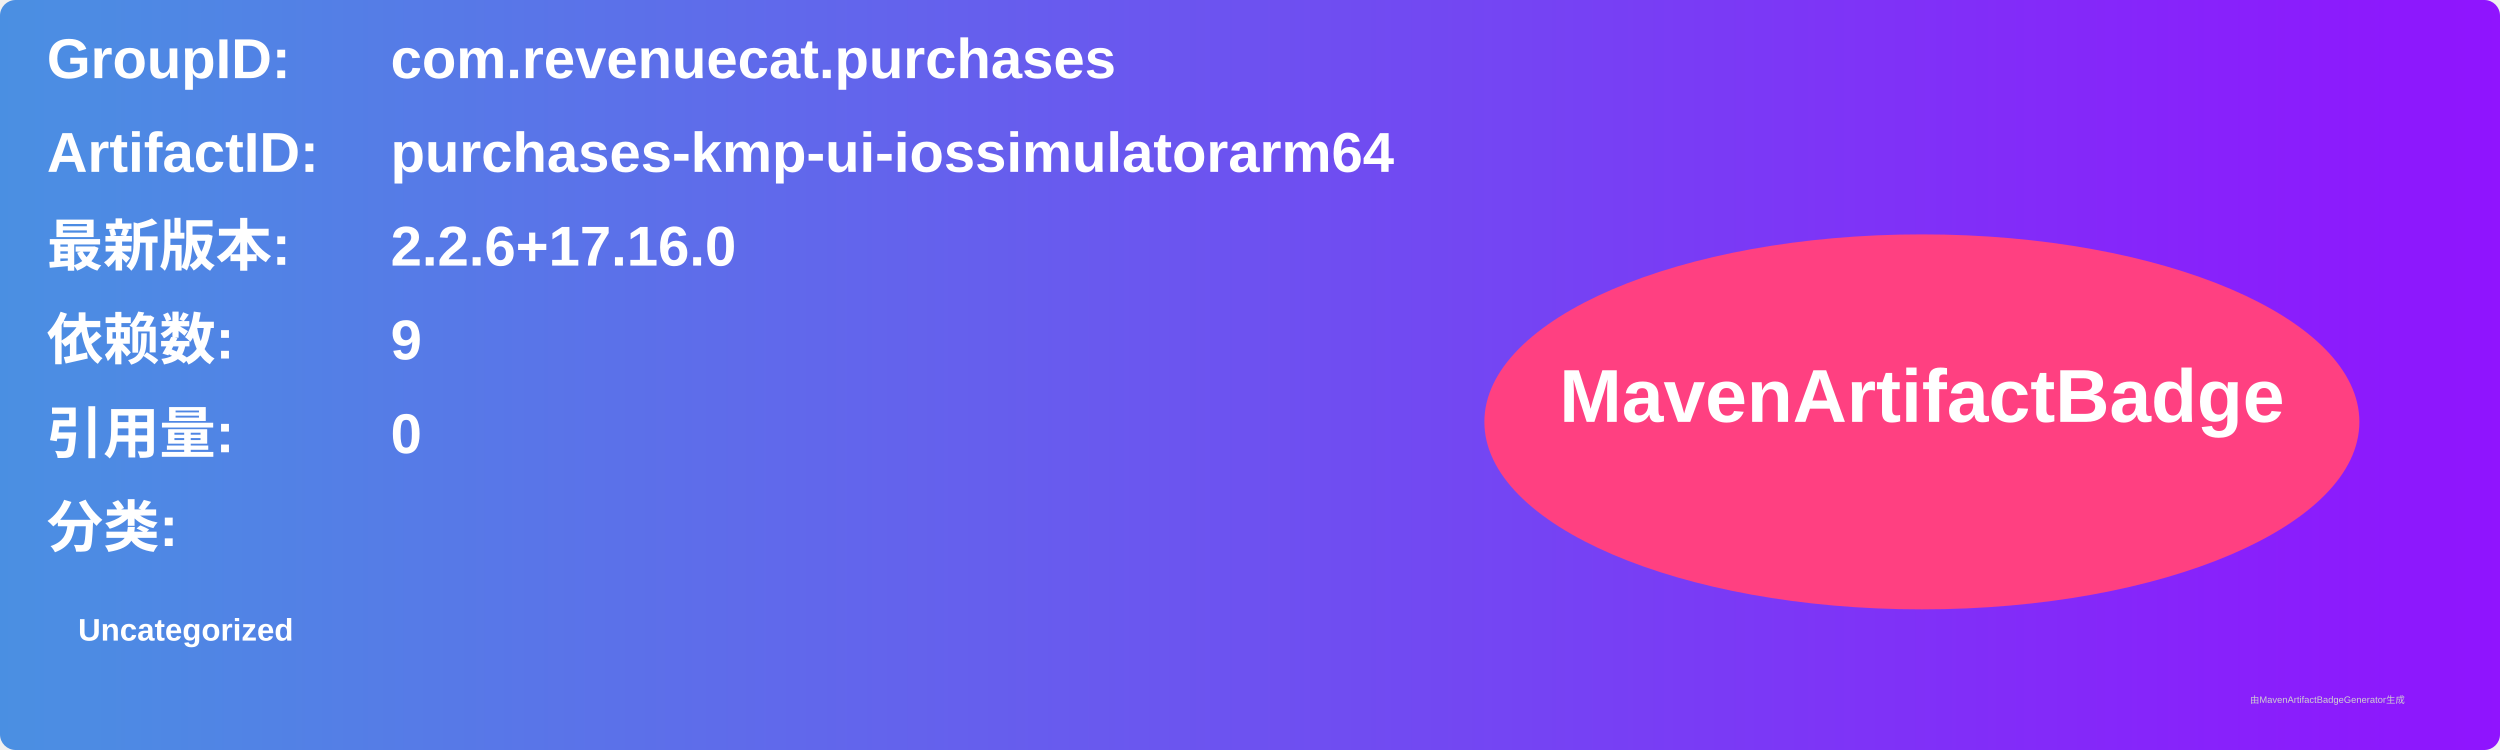
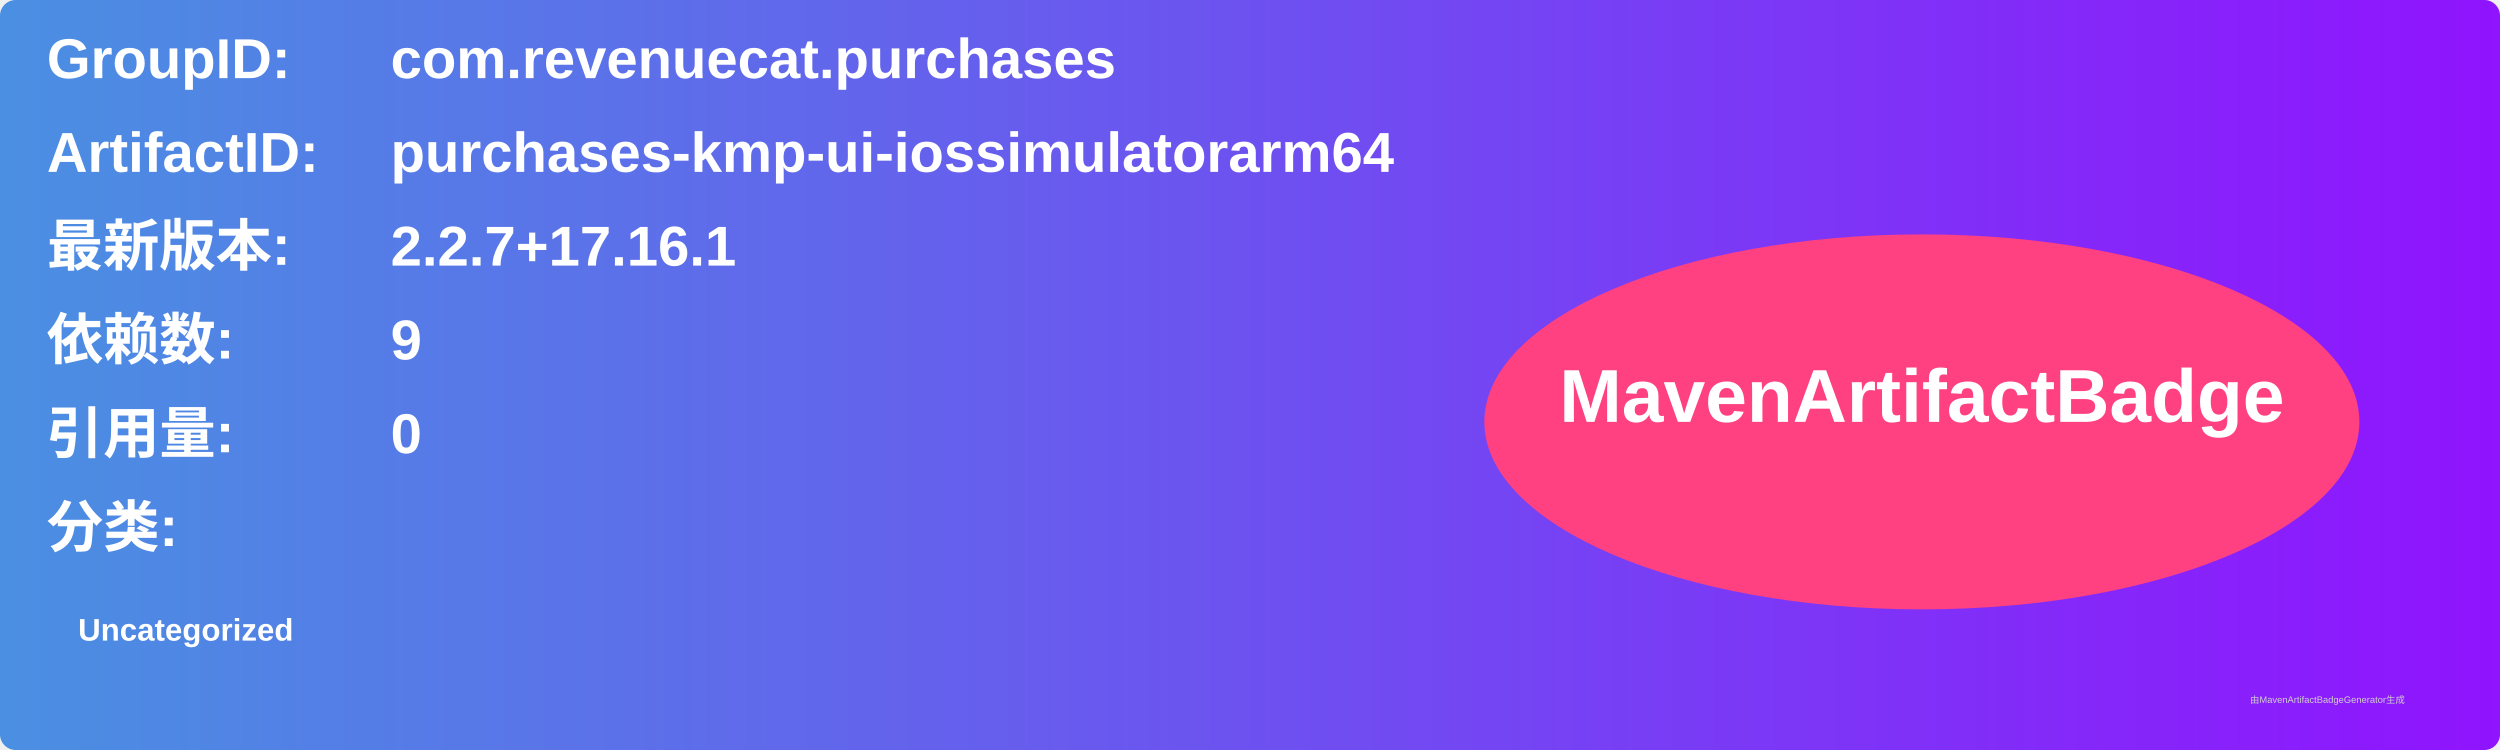
<svg xmlns="http://www.w3.org/2000/svg" width="800" height="240" viewBox="0 0 800 240">
  <linearGradient id="grad" x1="0%" y1="0%" x2="100%" y2="0%">
    <stop offset="0%" stop-color="#4a90e2" />
    <stop offset="100%" stop-color="#9013fe" />
  </linearGradient>
  <rect width="100%" height="100%" rx="5" ry="5" fill="url(#grad)" />
  <g transform="translate(15, 15)">
    <text x="0" y="10" font-family="Arial" font-size="18" fill="white" font-weight="bold" width="260">GroupID:</text>
    <text x="110" y="10" font-family="Arial" font-size="18" fill="white" font-weight="bold" width="460">com.revenuecat.purchases</text>
    <text x="0" y="40" font-family="Arial" font-size="18" fill="white" font-weight="bold" width="260">ArtifactID:</text>
    <text x="110" y="40" font-family="Arial" font-size="18" fill="white" font-weight="bold" width="460">purchases-kmp-ui-iossimulatorarm64</text>
    <text x="0" y="70" font-family="Arial" font-size="18" fill="white" font-weight="bold">最新版本:</text>
    <text x="110" y="70" font-family="Arial" font-size="18" fill="white" font-weight="bold">
-       <tspan font-weight="bold">2.2.6+17.16.0</tspan>
+       <tspan font-weight="bold">2.2.7+17.16.1</tspan>
    </text>
    <text x="0" y="100" font-family="Arial" font-size="18" fill="white" font-weight="bold">依赖数: </text>
    <text x="110" y="100" font-family="Arial" font-size="18" fill="white">
      <tspan font-weight="bold">9</tspan>
    </text>
    <text x="0" y="130" font-family="Arial" font-size="18" fill="white" font-weight="bold">引用量: </text>
    <text x="110" y="130" font-family="Arial" font-size="18" fill="white">
      <tspan font-weight="bold">0</tspan>
    </text>
    <text x="0" y="160" font-family="Arial" font-size="18" fill="white" font-weight="bold">分类:</text>
    <text x="10" y="190" font-family="Arial" font-size="10" fill="white">
      <tspan font-weight="bold">Uncategorized</tspan>
    </text>
    <ellipse cx="600" cy="120" rx="140" ry="60" fill="#ff4081" />
    <text x="600" y="120" text-anchor="middle" font-family="Arial" font-size="24" fill="white" font-weight="bold">MavenArtifactBadge</text>
  </g>
  <text x="720" y="225" font-family="Arial" font-size="3" fill="#d0d0d0">由MavenArtifactBadgeGenerator生成</text>
</svg>
